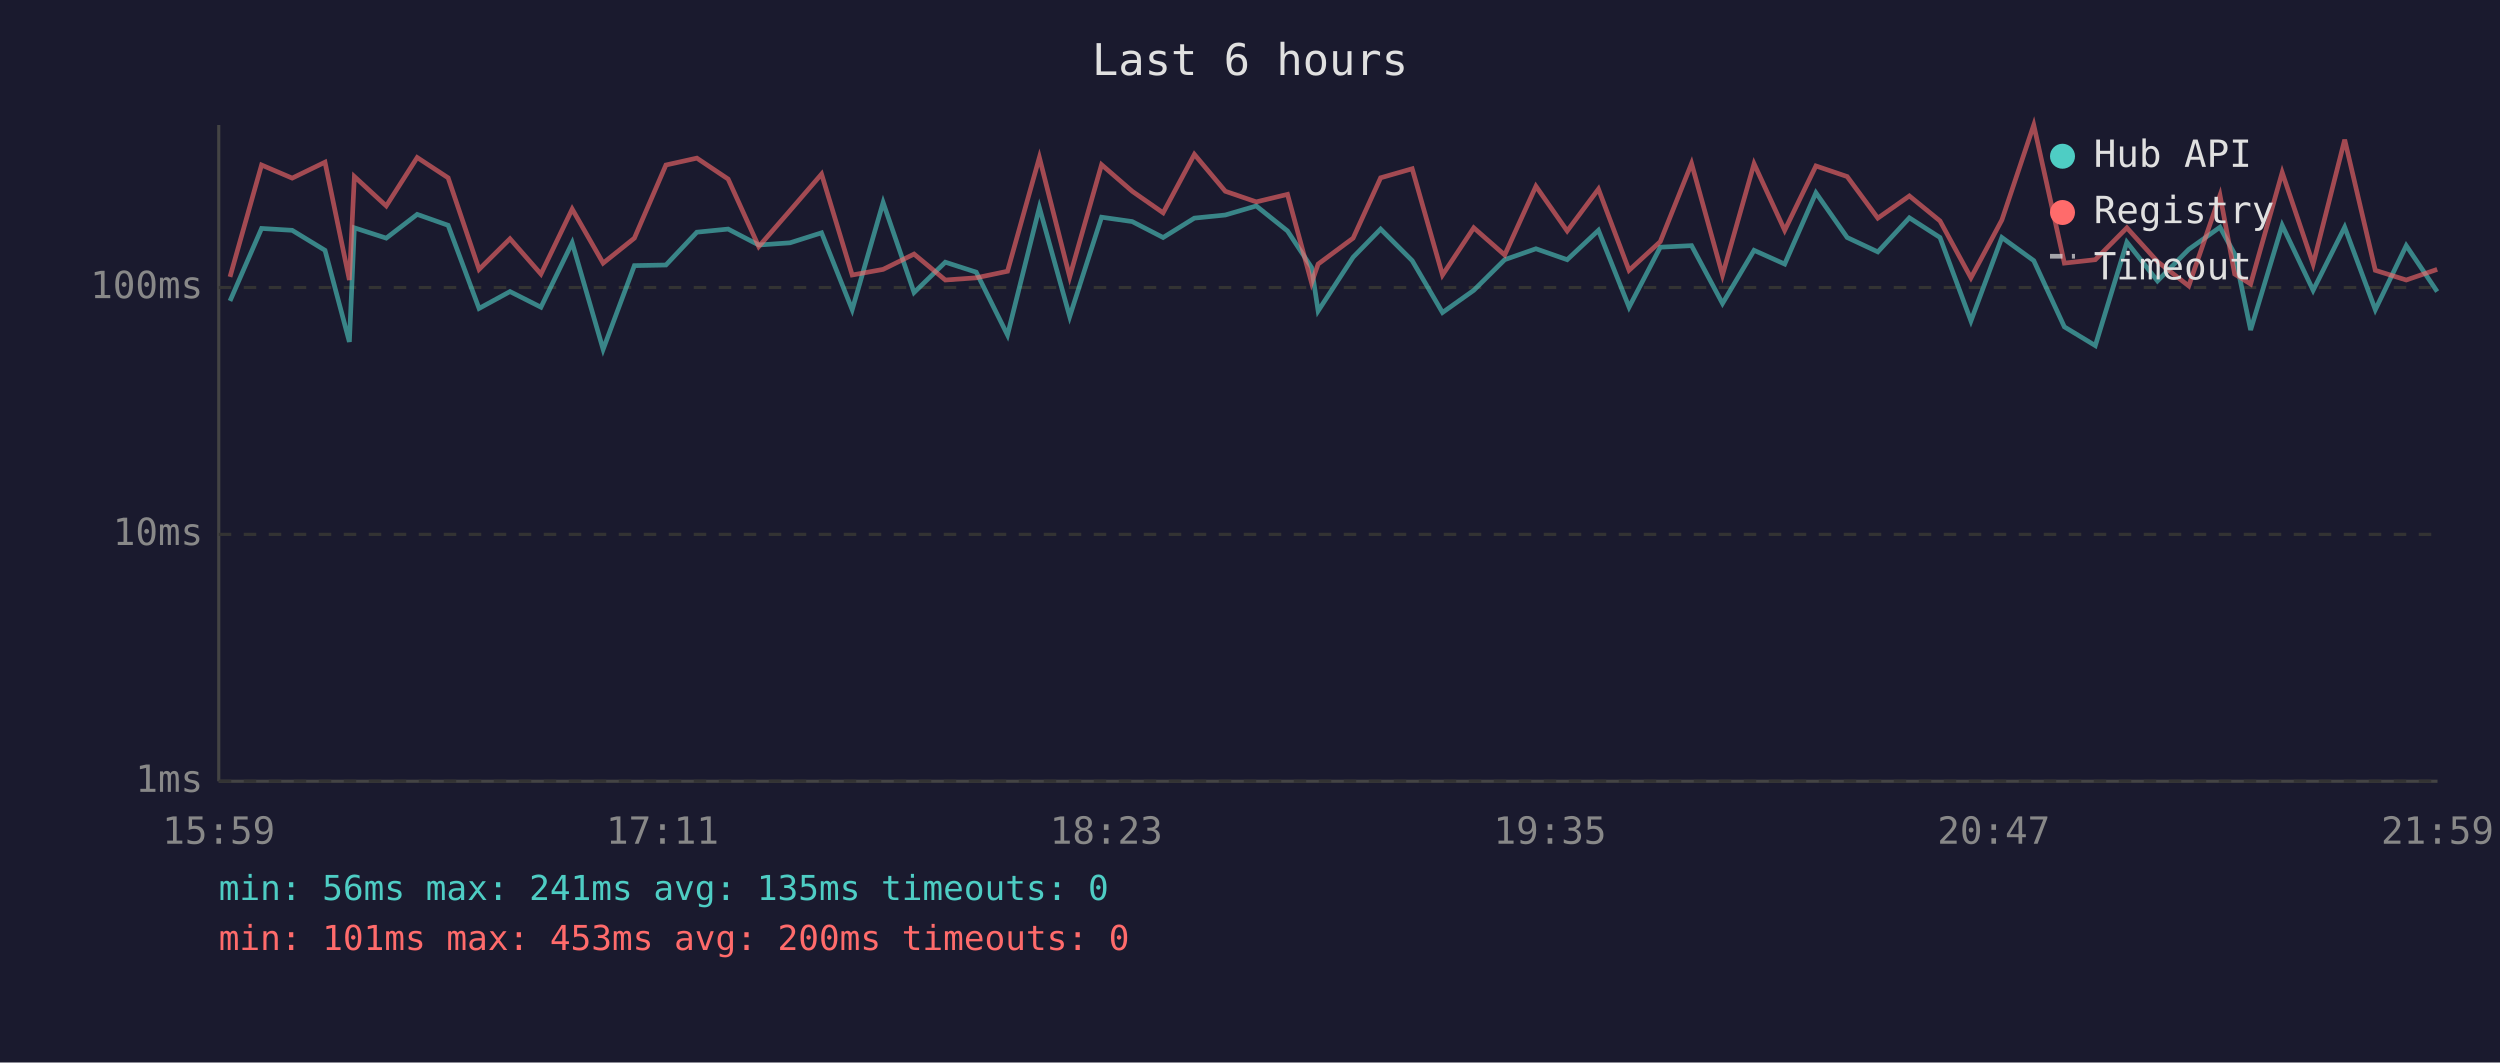
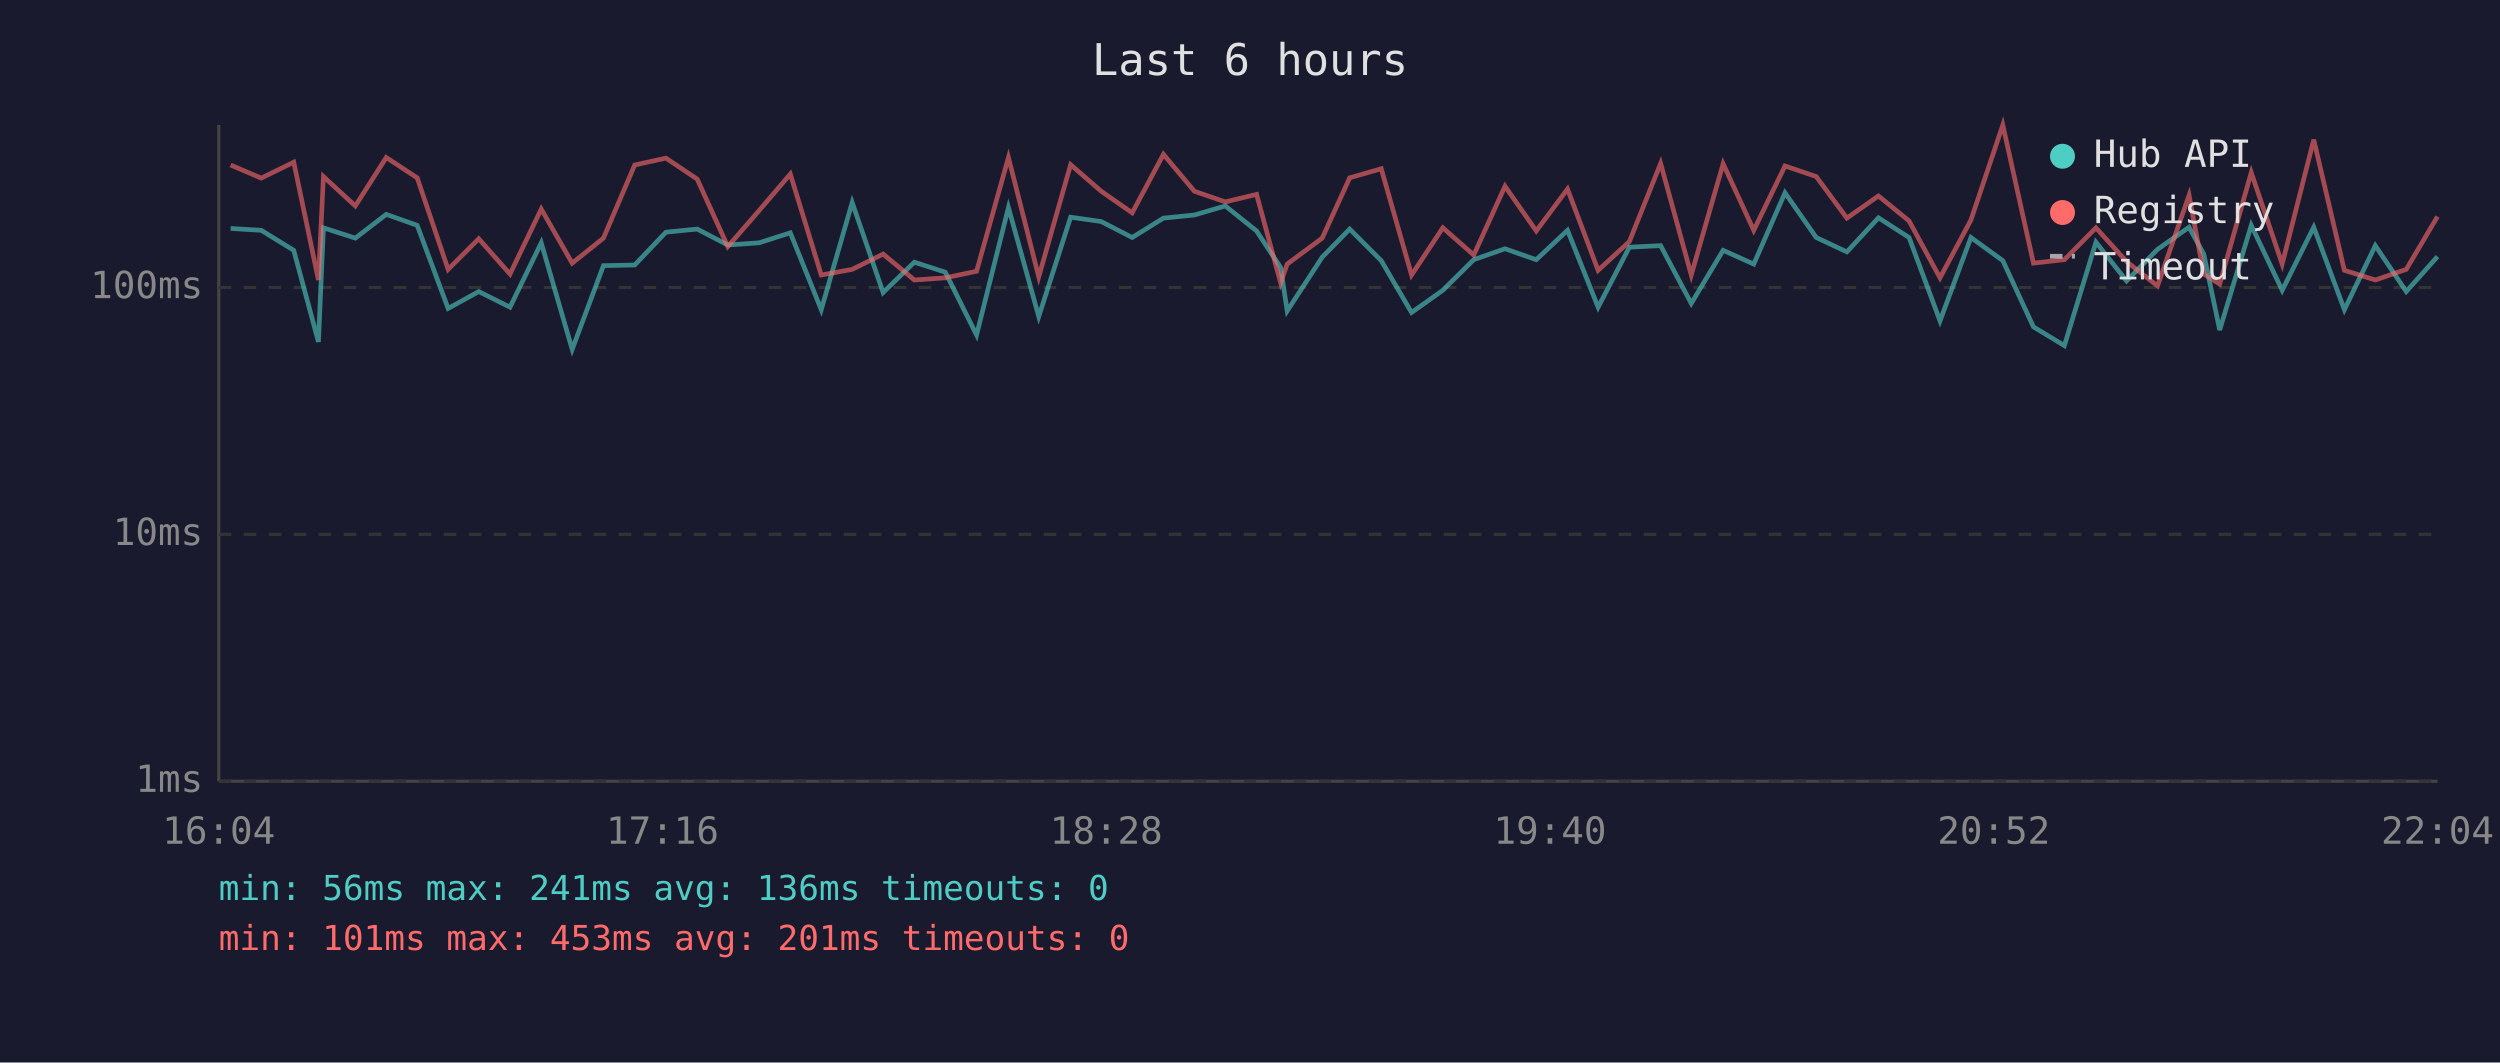
<svg xmlns="http://www.w3.org/2000/svg" viewBox="0 0 800 340" font-family="monospace" font-size="12">
  <rect width="800" height="340" fill="#1a1a2e" />
  <text x="400" y="24" fill="#e0e0e0" font-size="14" text-anchor="middle">Last 6 hours</text>
  <line x1="70" y1="40" x2="70" y2="250" stroke="#444" stroke-width="1" />
  <line x1="70" y1="250" x2="780" y2="250" stroke="#444" stroke-width="1" />
  <line x1="70" y1="250" x2="780" y2="250" stroke="#333" stroke-width="1" stroke-dasharray="4" />
  <text x="65" y="250" fill="#888" text-anchor="end" dominant-baseline="middle">1ms</text>
  <line x1="70" y1="171" x2="780" y2="171" stroke="#333" stroke-width="1" stroke-dasharray="4" />
  <text x="65" y="171" fill="#888" text-anchor="end" dominant-baseline="middle">10ms</text>
  <line x1="70" y1="92" x2="780" y2="92" stroke="#333" stroke-width="1" stroke-dasharray="4" />
  <text x="65" y="92" fill="#888" text-anchor="end" dominant-baseline="middle">100ms</text>
-   <text x="70" y="270" fill="#888" text-anchor="middle">15:59</text>
-   <text x="212" y="270" fill="#888" text-anchor="middle">17:11</text>
-   <text x="354" y="270" fill="#888" text-anchor="middle">18:23</text>
-   <text x="496" y="270" fill="#888" text-anchor="middle">19:35</text>
-   <text x="638" y="270" fill="#888" text-anchor="middle">20:47</text>
-   <text x="780" y="270" fill="#888" text-anchor="middle">21:59</text>
-   <polyline points="73.6,96.3 83.7,73.1 93.5,73.7 104.0,80.1 111.8,109.4 113.4,72.9 123.6,76.2 133.5,68.6 143.4,72.1 153.3,98.7 163.2,93.3 173.1,98.3 183.1,77.7 193.0,111.8 203.0,85.0 213.1,84.8 223.0,74.3 233.0,73.3 242.8,78.4 252.8,77.7 262.9,74.5 272.7,99.1 282.6,64.8 292.5,93.6 302.5,83.9 312.4,87.1 322.4,107.2 332.6,66.4 342.3,101.3 352.5,69.5 362.3,70.9 372.2,76.0 382.2,69.8 392.1,68.8 402.0,65.9 412.0,73.9 419.7,85.6 421.8,99.5 433.0,82.3 441.8,73.3 451.9,83.4 461.6,100.0 471.6,92.9 481.5,83.1 491.5,79.6 501.5,83.1 511.5,73.7 521.3,98.3 531.3,79.1 541.3,78.6 551.2,97.1 561.3,80.1 571.1,84.5 581.1,61.7 591.1,76.0 600.9,80.6 611.0,69.7 620.8,76.0 630.7,102.7 640.6,76.0 650.8,83.4 660.6,104.6 670.5,110.6 680.6,77.5 690.4,89.9 700.4,79.8 710.4,72.7 715.1,81.3 720.2,105.6 730.3,72.1 740.2,92.9 750.3,72.7 760.1,99.1 770.0,78.6 779.9,93.3" fill="none" stroke="#4ecdc4" stroke-width="1.5" opacity="0.6" />
-   <polyline points="73.6,88.6 83.7,52.8 93.5,57.0 104.0,51.9 111.8,89.6 113.4,56.5 123.6,65.9 133.5,50.4 143.4,56.9 153.3,86.2 163.2,76.4 173.1,87.7 183.1,66.9 193.0,84.2 203.0,76.2 213.1,52.8 223.0,50.6 233.0,57.3 242.8,78.9 252.8,67.4 262.9,55.7 272.7,88.0 282.6,86.2 292.5,81.3 302.5,89.6 312.4,88.9 322.4,86.8 332.6,50.4 342.3,88.6 352.5,52.7 362.3,61.2 372.2,68.1 382.2,49.4 392.1,61.2 402.0,64.6 412.0,62.2 419.7,90.5 421.8,84.5 433.0,76.2 441.8,56.9 451.9,54.0 461.6,88.0 471.6,72.9 481.5,81.6 491.5,59.6 501.5,73.9 511.5,60.5 521.3,86.5 531.3,77.3 541.3,52.3 551.2,88.0 561.3,52.4 571.1,73.7 581.1,53.1 591.1,56.5 600.9,69.8 611.0,62.7 620.8,70.7 630.7,88.9 640.6,70.4 650.8,40.0 660.6,84.2 670.5,83.1 680.6,72.9 690.4,83.7 700.4,91.5 710.4,62.5 715.1,87.7 720.2,90.9 730.3,55.2 740.2,84.5 750.3,44.7 760.1,86.5 770.0,89.6 779.9,86.2" fill="none" stroke="#ff6b6b" stroke-width="1.5" opacity="0.6" />
+   <text x="70" y="270" fill="#888" text-anchor="middle">16:04</text>
+   <text x="212" y="270" fill="#888" text-anchor="middle">17:16</text>
+   <text x="354" y="270" fill="#888" text-anchor="middle">18:28</text>
+   <text x="496" y="270" fill="#888" text-anchor="middle">19:40</text>
+   <text x="638" y="270" fill="#888" text-anchor="middle">20:52</text>
+   <text x="780" y="270" fill="#888" text-anchor="middle">22:04</text>
+   <polyline points="73.8,73.1 83.6,73.7 94.0,80.1 101.9,109.4 103.5,72.9 113.7,76.2 123.6,68.6 133.5,72.1 143.4,98.7 153.2,93.3 163.2,98.3 173.2,77.7 183.1,111.8 193.1,85.0 203.1,84.8 213.1,74.3 223.1,73.3 232.9,78.4 242.9,77.7 252.9,74.5 262.8,99.1 272.7,64.8 282.6,93.6 292.6,83.9 302.5,87.1 312.5,107.2 322.7,66.4 332.4,101.3 342.6,69.5 352.4,70.9 362.3,76.0 372.3,69.8 382.2,68.8 392.1,65.9 402.1,73.9 409.8,85.6 411.9,99.5 423.1,82.3 431.9,73.3 442.0,83.4 451.7,100.0 461.7,92.9 471.6,83.1 481.6,79.6 491.6,83.1 501.6,73.7 511.4,98.3 521.4,79.1 531.4,78.6 541.2,97.1 551.4,80.1 561.2,84.5 571.2,61.7 581.2,76.0 591.0,80.6 601.1,69.7 610.9,76.0 620.8,102.7 630.7,76.0 640.9,83.4 650.7,104.6 660.6,110.6 670.7,77.5 680.5,89.9 690.4,79.8 700.5,72.7 705.2,81.3 710.3,105.6 720.4,72.1 730.3,92.9 740.4,72.7 750.2,99.1 760.1,78.6 770.0,93.3 780.0,82.1" fill="none" stroke="#4ecdc4" stroke-width="1.5" opacity="0.6" />
+   <polyline points="73.8,52.8 83.6,57.0 94.0,51.9 101.9,89.6 103.5,56.5 113.7,65.9 123.6,50.4 133.5,56.9 143.4,86.2 153.2,76.4 163.2,87.7 173.2,66.9 183.1,84.2 193.1,76.2 203.1,52.8 213.1,50.6 223.1,57.3 232.9,78.9 242.9,67.4 252.9,55.7 262.8,88.0 272.7,86.2 282.6,81.3 292.6,89.6 302.5,88.9 312.5,86.8 322.7,50.4 332.4,88.6 342.6,52.7 352.4,61.2 362.3,68.1 372.3,49.4 382.2,61.2 392.1,64.6 402.1,62.2 409.8,90.5 411.9,84.5 423.1,76.2 431.9,56.9 442.0,54.0 451.7,88.0 461.7,72.9 471.6,81.6 481.6,59.6 491.6,73.9 501.6,60.5 511.4,86.5 521.4,77.3 531.4,52.3 541.2,88.0 551.4,52.4 561.2,73.7 571.2,53.1 581.2,56.5 591.0,69.8 601.1,62.7 610.9,70.7 620.8,88.9 630.7,70.4 640.9,40.0 650.7,84.2 660.6,83.1 670.7,72.9 680.5,83.7 690.4,91.5 700.5,62.5 705.2,87.7 710.3,90.9 720.4,55.2 730.3,84.5 740.4,44.7 750.2,86.5 760.1,89.6 770.0,86.2 780.0,69.3" fill="none" stroke="#ff6b6b" stroke-width="1.5" opacity="0.6" />
  <circle cx="660" cy="50" r="4" fill="#4ecdc4" />
  <text x="670" y="50" fill="#e0e0e0" dominant-baseline="middle">Hub API</text>
  <circle cx="660" cy="68" r="4" fill="#ff6b6b" />
  <text x="670" y="68" fill="#e0e0e0" dominant-baseline="middle">Registry</text>
  <line x1="656" y1="82" x2="664" y2="82" stroke="#e0e0e0" stroke-width="1.5" stroke-dasharray="4,3" opacity="0.7" />
  <text x="670" y="86" fill="#e0e0e0" dominant-baseline="middle">Timeout</text>
-   <text x="70" y="288" fill="#4ecdc4" font-size="11">min: 56ms  max: 241ms  avg: 135ms  timeouts: 0</text>
-   <text x="70" y="304" fill="#ff6b6b" font-size="11">min: 101ms  max: 453ms  avg: 200ms  timeouts: 0</text>
+   <text x="70" y="288" fill="#4ecdc4" font-size="11">min: 56ms  max: 241ms  avg: 136ms  timeouts: 0</text>
+   <text x="70" y="304" fill="#ff6b6b" font-size="11">min: 101ms  max: 453ms  avg: 201ms  timeouts: 0</text>
</svg>
